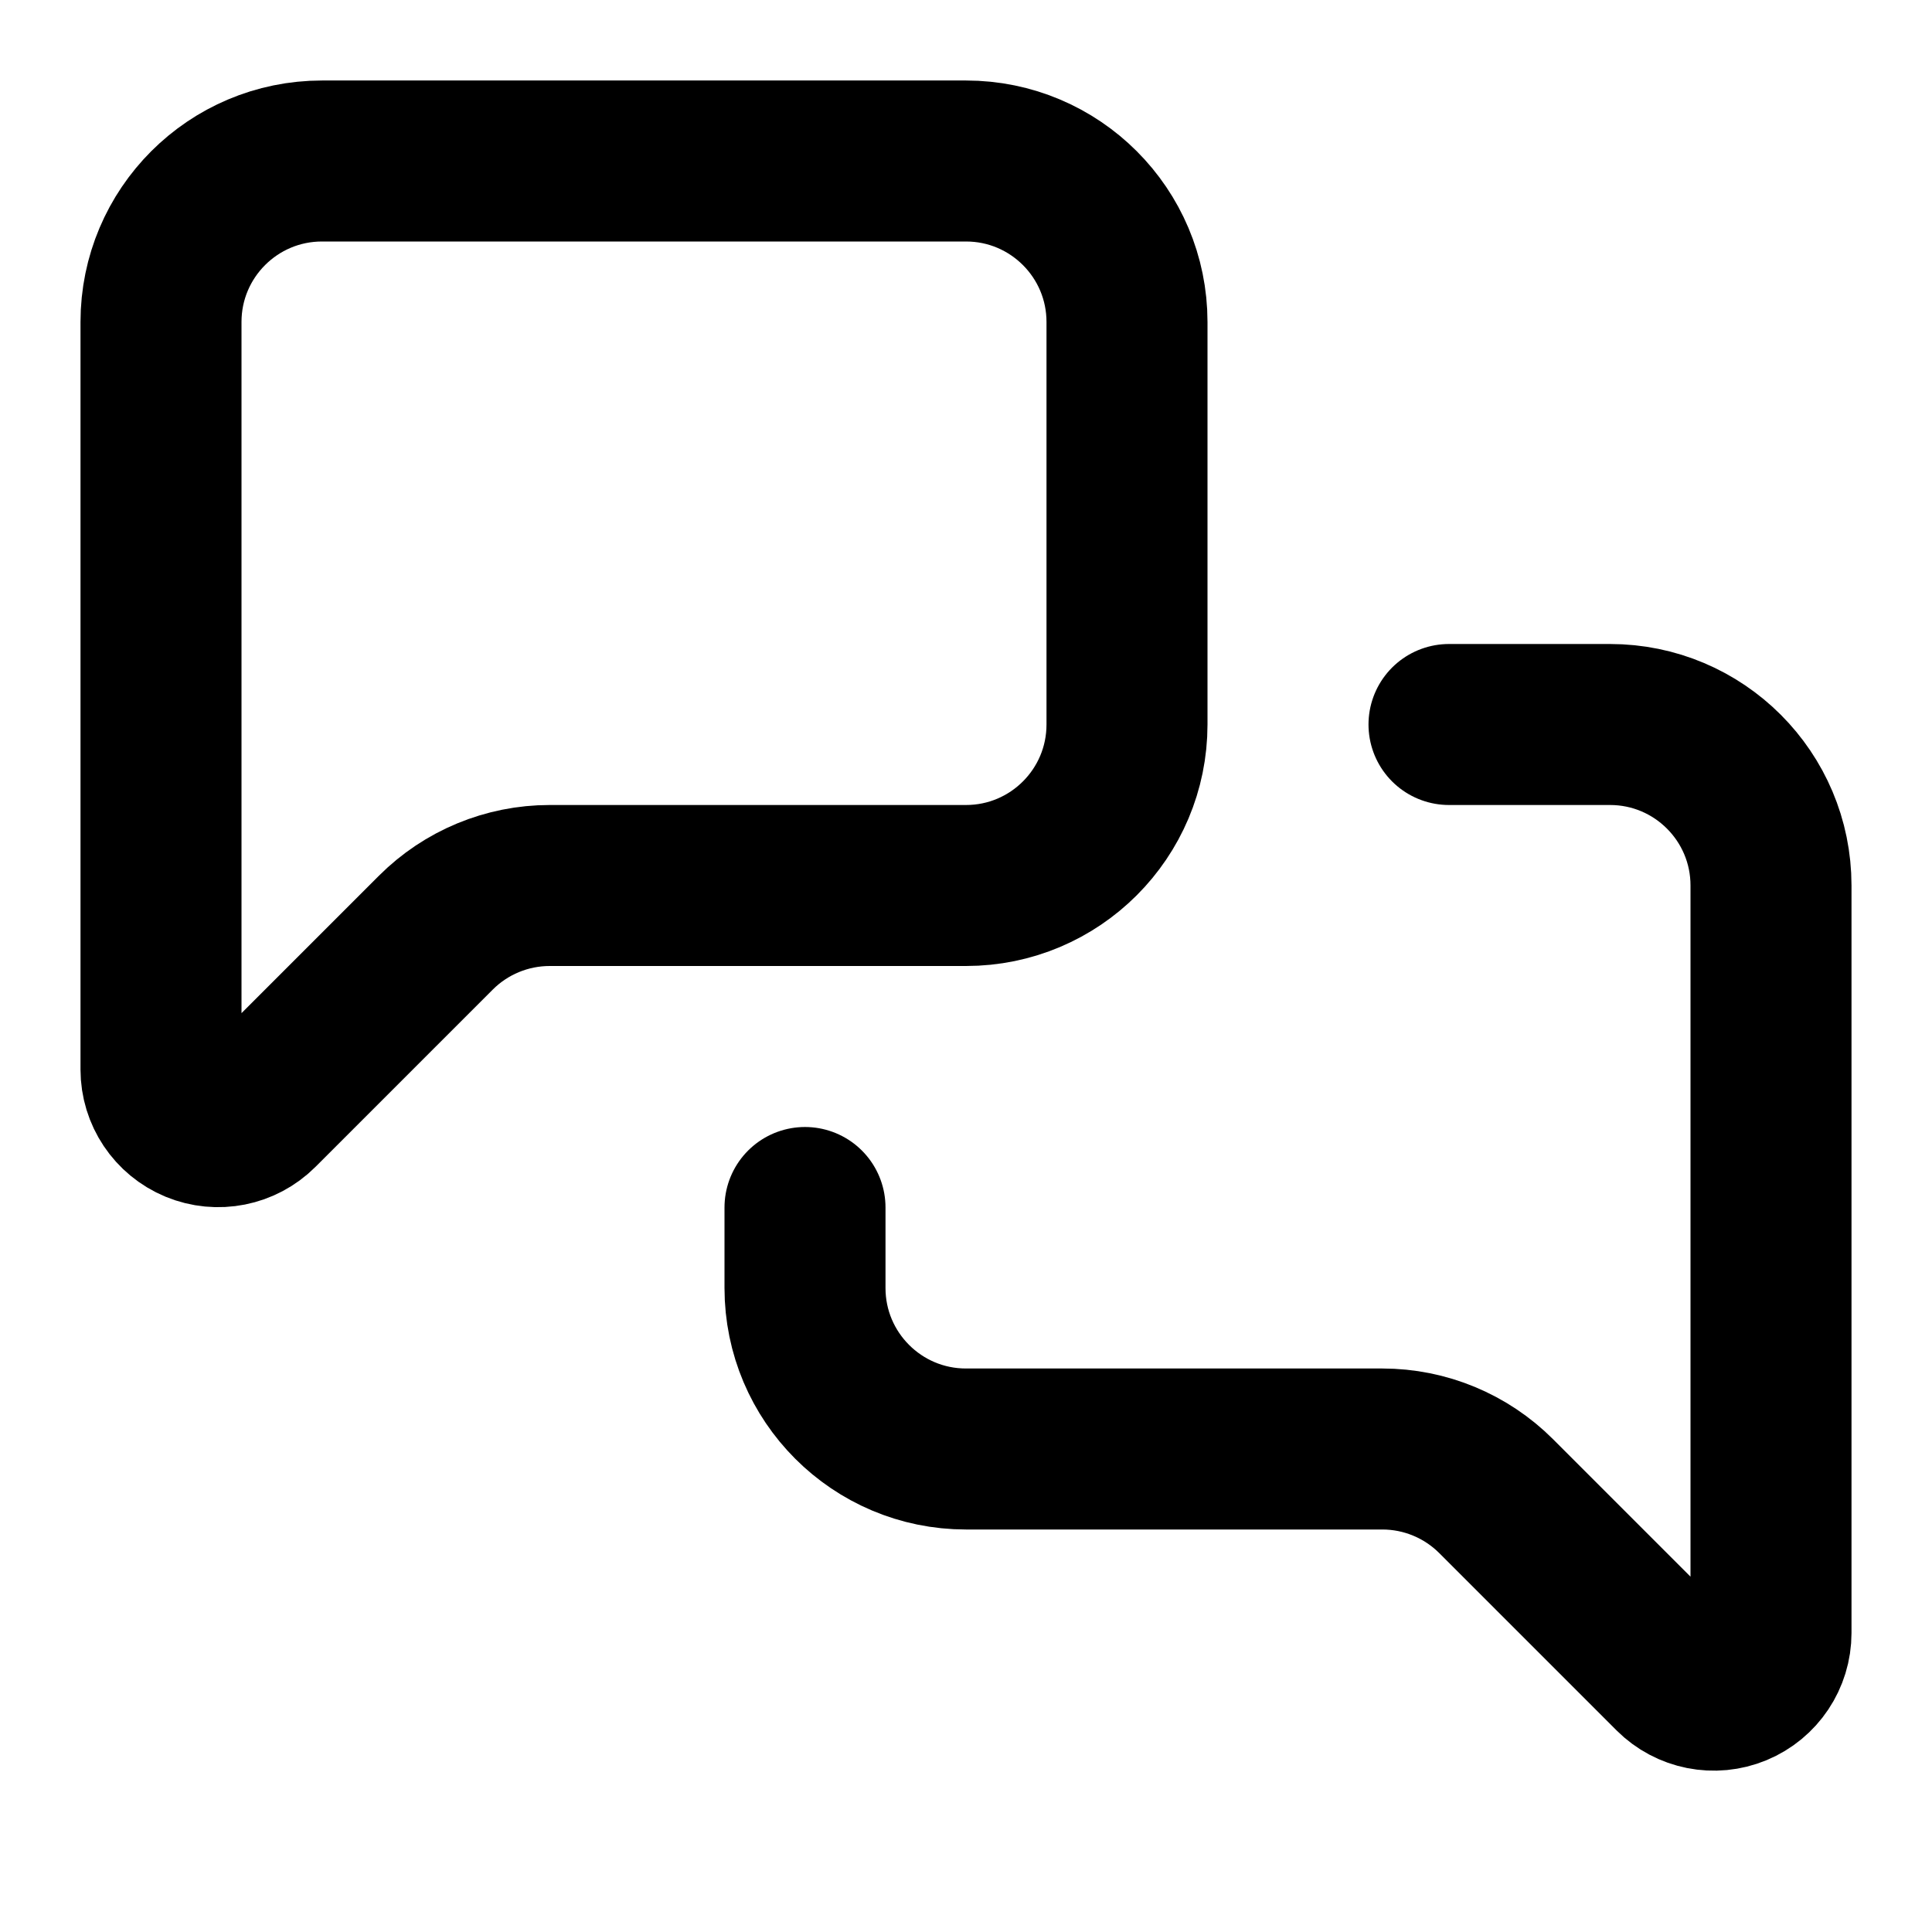
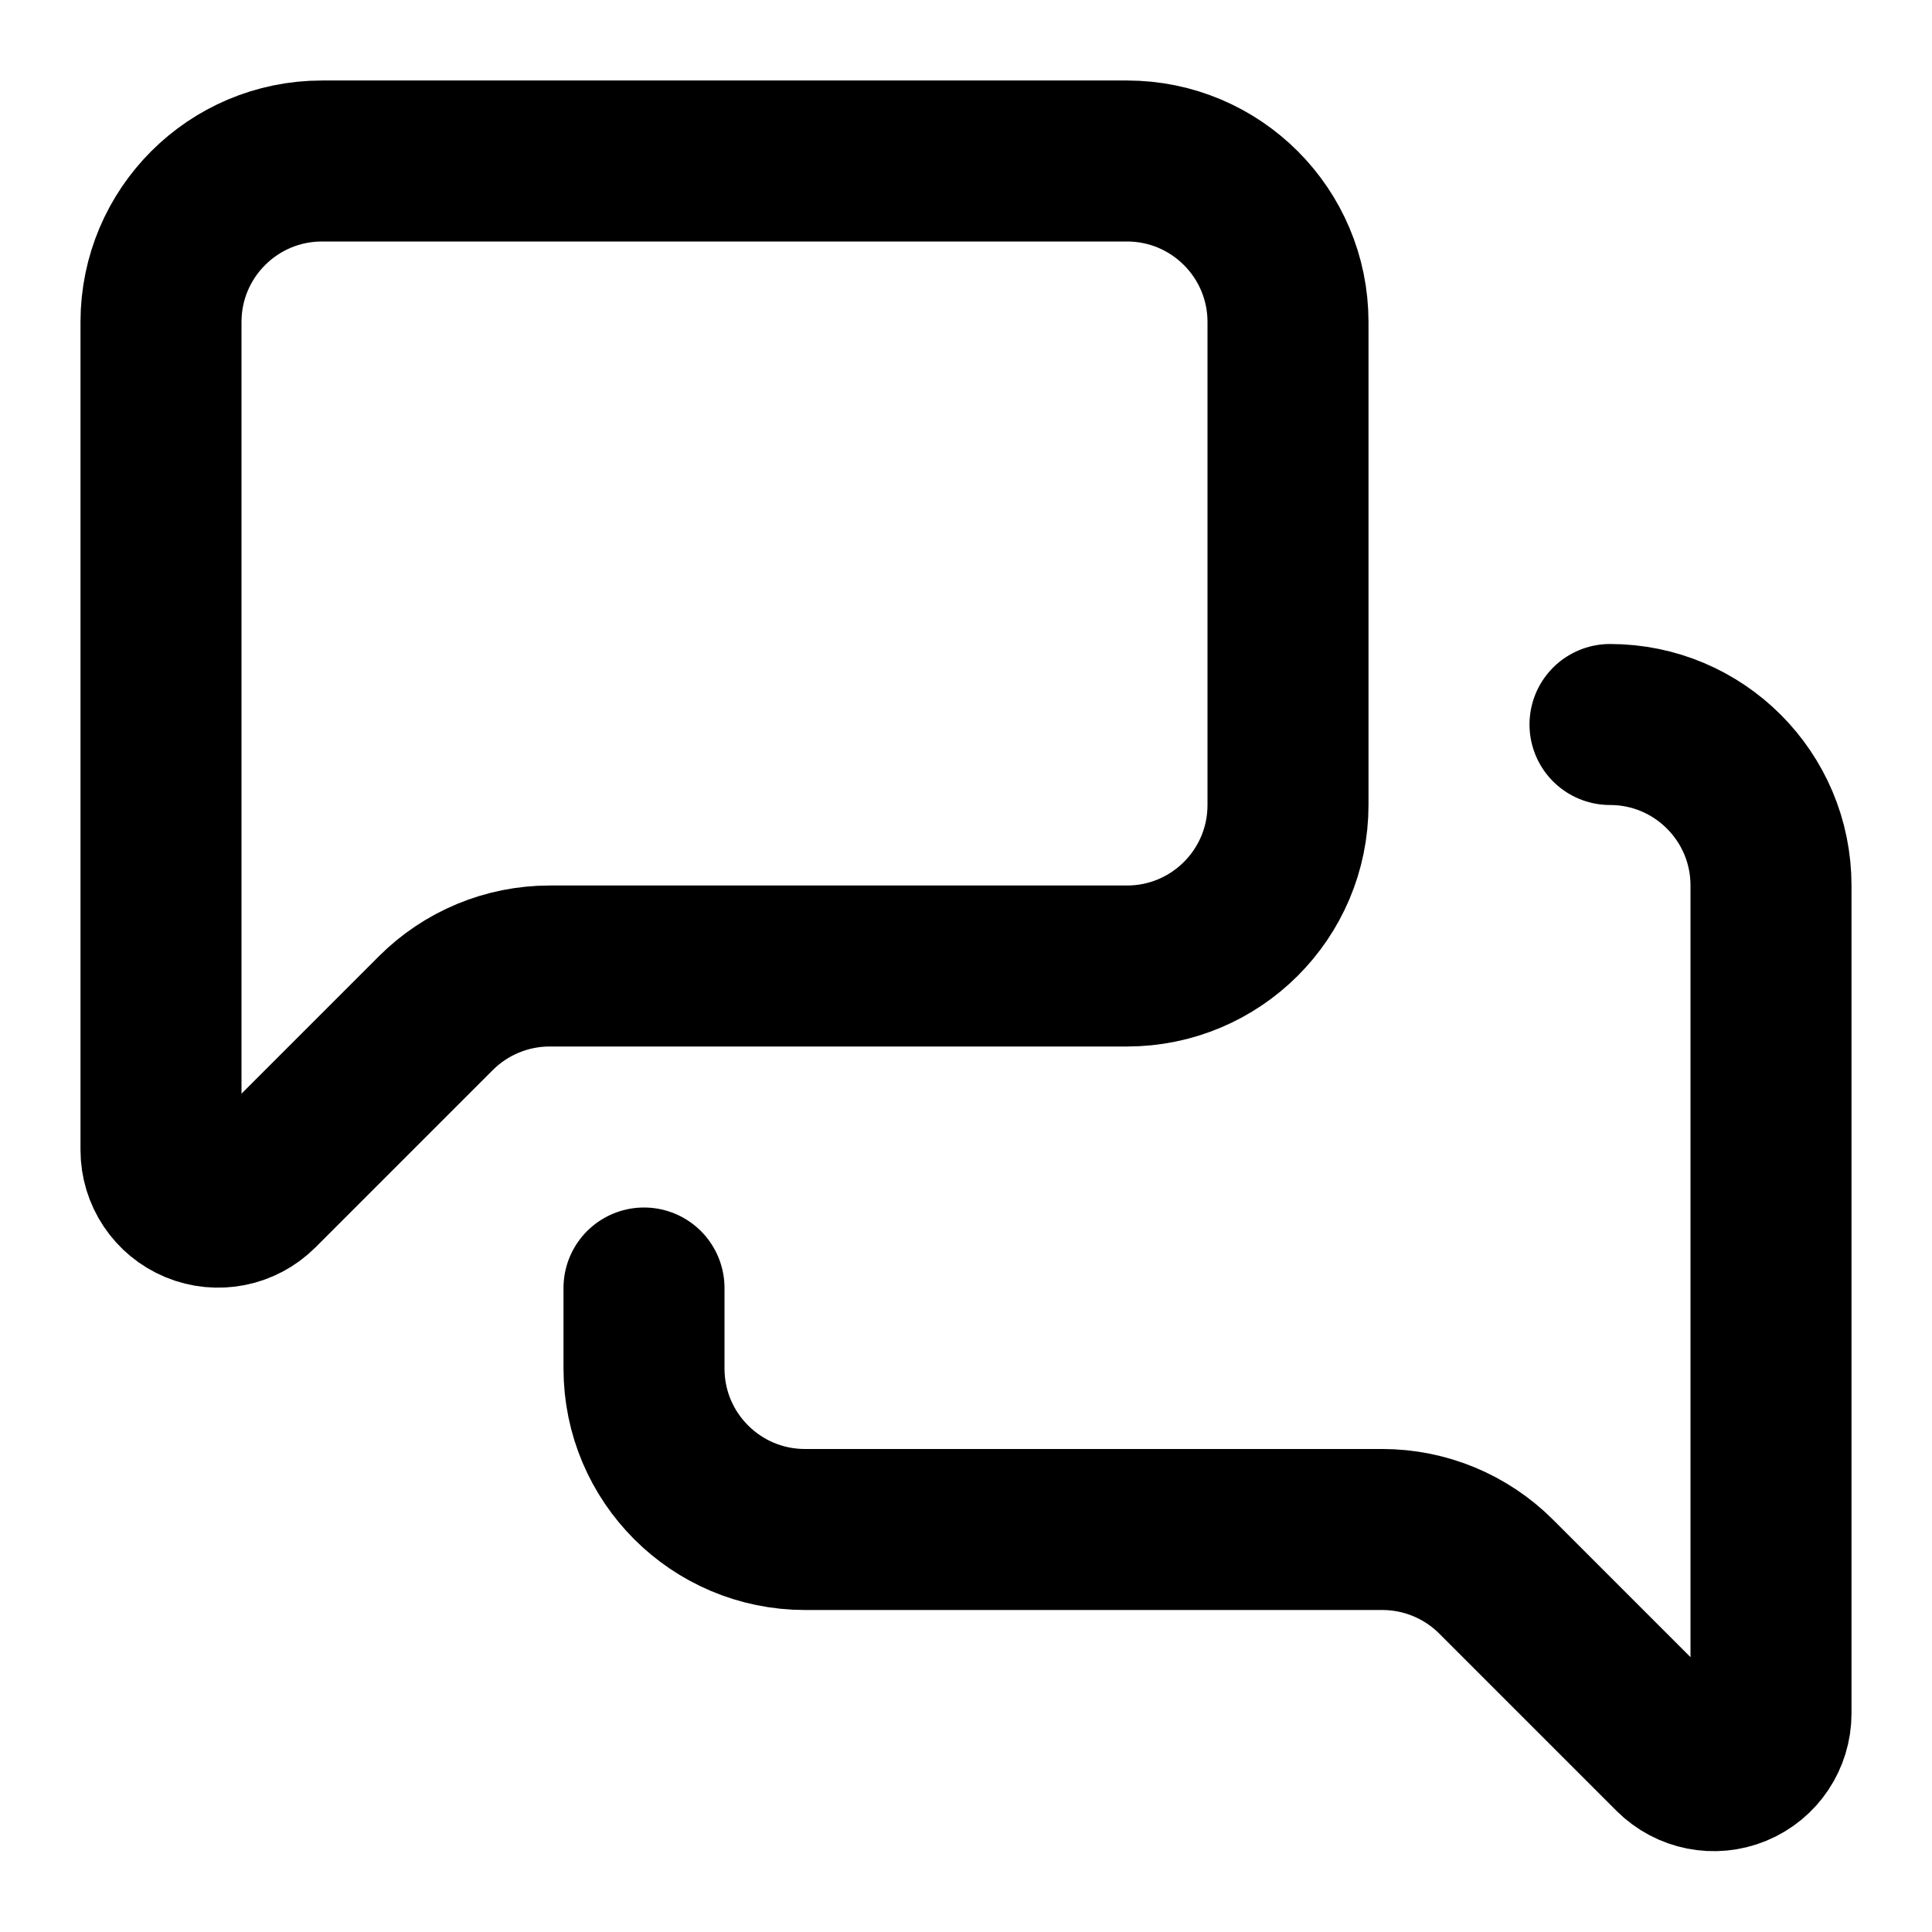
<svg xmlns="http://www.w3.org/2000/svg" width="24" height="24" viewBox="0 0 24 24" fill="none" stroke="currentColor" stroke-width="2" stroke-linecap="round" stroke-linejoin="round">
-   <path d="M14 9a2 2 0 0 1-2 2H6.828a2 2 0 0 0-1.414.586l-2.202 2.202A.71.71 0 0 1 2 13.286V4a2 2 0 0 1 2-2h8a2 2 0 0 1 2 2z" />
-   <path d="M18 9h2a2 2 0 0 1 2 2v9.286a.71.71 0 0 1-1.212.502l-2.202-2.202A2 2 0 0 0 17.172 18H12a2 2 0 0 1-2-2v-1" />
+   <path d="M16 10a2 2 0 0 1-2 2H6.828a2 2 0 0 0-1.414.586l-2.202 2.202A.71.71 0 0 1 2 14.286V4a2 2 0 0 1 2-2h10a2 2 0 0 1 2 2z" />
+   <path d="M20 9a2 2 0 0 1 2 2v10.286a.71.71 0 0 1-1.212.502l-2.202-2.202A2 2 0 0 0 17.172 19H10a2 2 0 0 1-2-2v-1" />
</svg>
